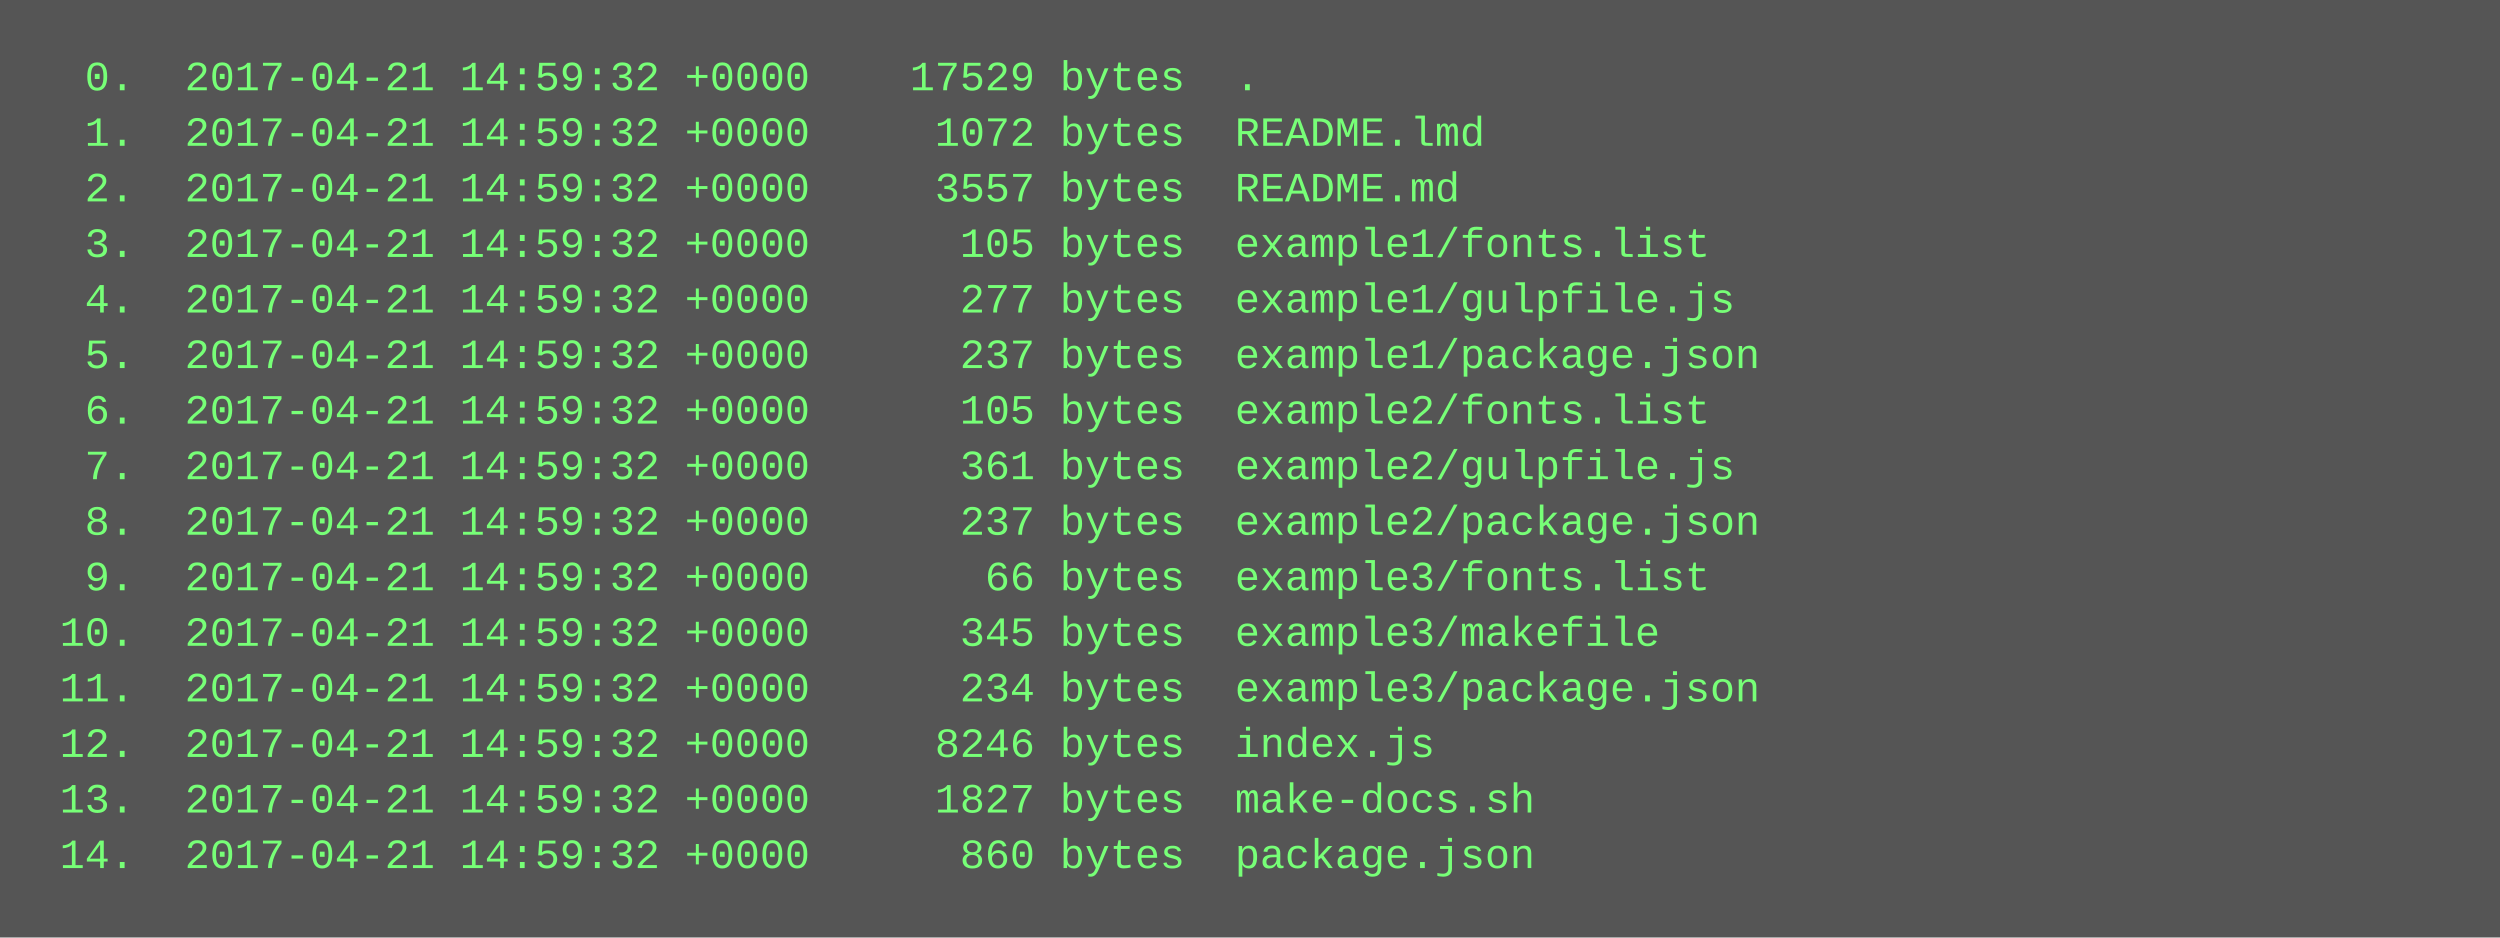
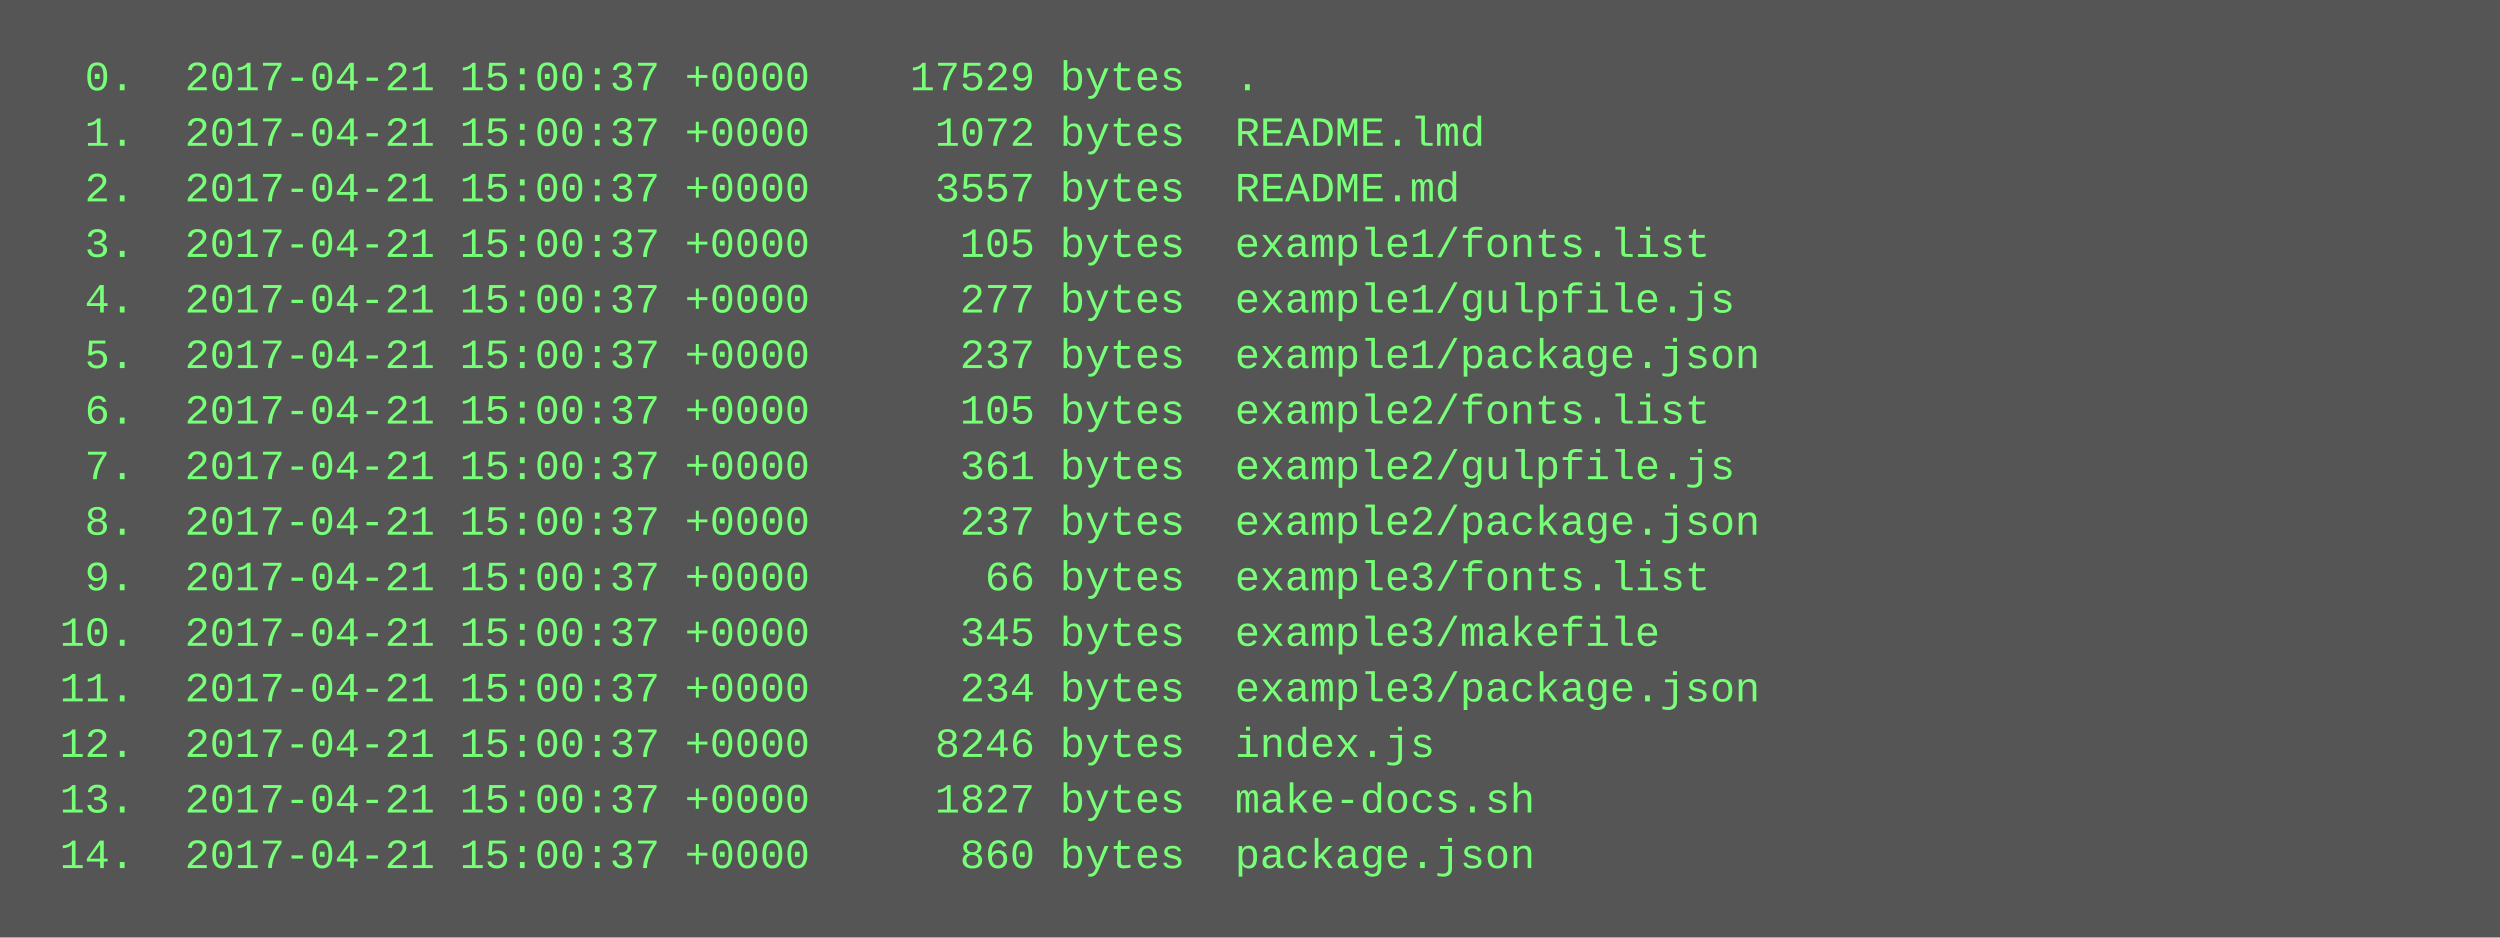
<svg xmlns="http://www.w3.org/2000/svg" height="270" width="720">
  <rect height="270" fill="#555" width="720" />
  <text fill="#7f7" font-family="Courier New" font-size="12" xml:space="preserve">
-     <tspan x="10" y="26">  0.  2017-04-21 14:59:32 +0000    17529 bytes  .</tspan>
-     <tspan x="10" y="42">  1.  2017-04-21 14:59:32 +0000     1072 bytes  README.lmd</tspan>
-     <tspan x="10" y="58">  2.  2017-04-21 14:59:32 +0000     3557 bytes  README.md</tspan>
-     <tspan x="10" y="74">  3.  2017-04-21 14:59:32 +0000      105 bytes  example1/fonts.list</tspan>
-     <tspan x="10" y="90">  4.  2017-04-21 14:59:32 +0000      277 bytes  example1/gulpfile.js</tspan>
-     <tspan x="10" y="106">  5.  2017-04-21 14:59:32 +0000      237 bytes  example1/package.json</tspan>
-     <tspan x="10" y="122">  6.  2017-04-21 14:59:32 +0000      105 bytes  example2/fonts.list</tspan>
-     <tspan x="10" y="138">  7.  2017-04-21 14:59:32 +0000      361 bytes  example2/gulpfile.js</tspan>
-     <tspan x="10" y="154">  8.  2017-04-21 14:59:32 +0000      237 bytes  example2/package.json</tspan>
-     <tspan x="10" y="170">  9.  2017-04-21 14:59:32 +0000       66 bytes  example3/fonts.list</tspan>
-     <tspan x="10" y="186"> 10.  2017-04-21 14:59:32 +0000      345 bytes  example3/makefile</tspan>
-     <tspan x="10" y="202"> 11.  2017-04-21 14:59:32 +0000      234 bytes  example3/package.json</tspan>
-     <tspan x="10" y="218"> 12.  2017-04-21 14:59:32 +0000     8246 bytes  index.js</tspan>
-     <tspan x="10" y="234"> 13.  2017-04-21 14:59:32 +0000     1827 bytes  make-docs.sh</tspan>
-     <tspan x="10" y="250"> 14.  2017-04-21 14:59:32 +0000      860 bytes  package.json</tspan>
+     <tspan x="10" y="26">  0.  2017-04-21 15:00:37 +0000    17529 bytes  .</tspan>
+     <tspan x="10" y="42">  1.  2017-04-21 15:00:37 +0000     1072 bytes  README.lmd</tspan>
+     <tspan x="10" y="58">  2.  2017-04-21 15:00:37 +0000     3557 bytes  README.md</tspan>
+     <tspan x="10" y="74">  3.  2017-04-21 15:00:37 +0000      105 bytes  example1/fonts.list</tspan>
+     <tspan x="10" y="90">  4.  2017-04-21 15:00:37 +0000      277 bytes  example1/gulpfile.js</tspan>
+     <tspan x="10" y="106">  5.  2017-04-21 15:00:37 +0000      237 bytes  example1/package.json</tspan>
+     <tspan x="10" y="122">  6.  2017-04-21 15:00:37 +0000      105 bytes  example2/fonts.list</tspan>
+     <tspan x="10" y="138">  7.  2017-04-21 15:00:37 +0000      361 bytes  example2/gulpfile.js</tspan>
+     <tspan x="10" y="154">  8.  2017-04-21 15:00:37 +0000      237 bytes  example2/package.json</tspan>
+     <tspan x="10" y="170">  9.  2017-04-21 15:00:37 +0000       66 bytes  example3/fonts.list</tspan>
+     <tspan x="10" y="186"> 10.  2017-04-21 15:00:37 +0000      345 bytes  example3/makefile</tspan>
+     <tspan x="10" y="202"> 11.  2017-04-21 15:00:37 +0000      234 bytes  example3/package.json</tspan>
+     <tspan x="10" y="218"> 12.  2017-04-21 15:00:37 +0000     8246 bytes  index.js</tspan>
+     <tspan x="10" y="234"> 13.  2017-04-21 15:00:37 +0000     1827 bytes  make-docs.sh</tspan>
+     <tspan x="10" y="250"> 14.  2017-04-21 15:00:37 +0000      860 bytes  package.json</tspan>
  </text>
</svg>
